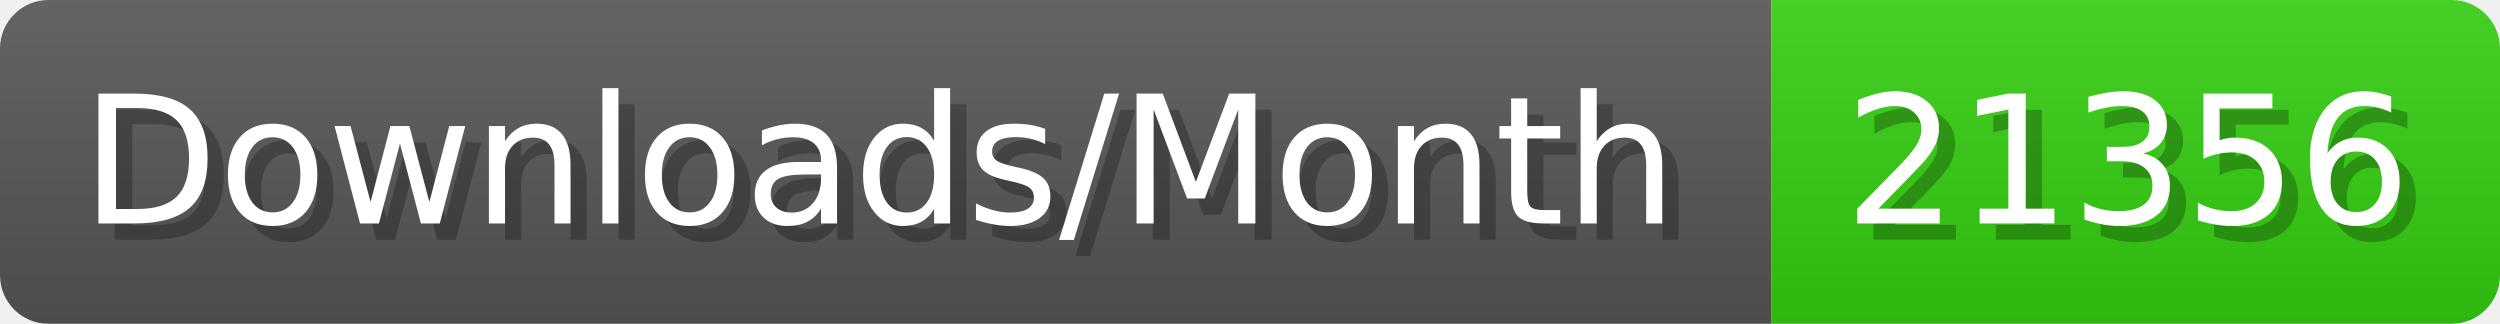
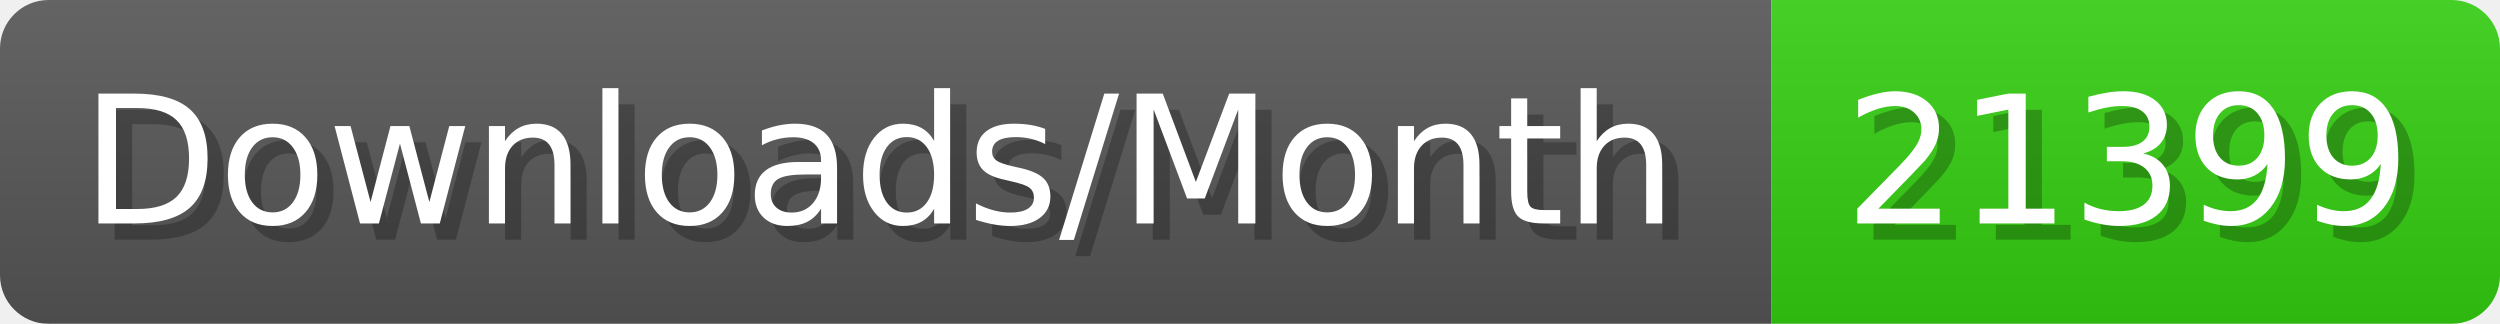
- <svg xmlns="http://www.w3.org/2000/svg" width="154.4" height="20" viewBox="0 0 1544 200" role="img" aria-label="Downloads/Month: 21356">
+ <svg xmlns="http://www.w3.org/2000/svg" width="154.4" height="20" viewBox="0 0 1544 200" role="img" aria-label="Downloads/Month: 21399">
  <linearGradient id="YlXUI" x2="0" y2="100%">
    <stop offset="0" stop-opacity=".1" stop-color="#EEE" />
    <stop offset="1" stop-opacity=".1" />
  </linearGradient>
  <mask id="JHhop">
    <rect width="1544" height="200" rx="30" fill="#FFF" />
  </mask>
  <g mask="url(#JHhop)">
    <rect width="1094" height="200" fill="#555" />
    <rect width="450" height="200" fill="#3C1" x="1094" />
    <rect width="1544" height="200" fill="url(#YlXUI)" />
  </g>
  <g aria-hidden="true" fill="#fff" text-anchor="start" font-family="Verdana,DejaVu Sans,sans-serif" font-size="110">
    <text x="60" y="148" textLength="994" fill="#000" opacity="0.25">Downloads/Month</text>
    <text x="50" y="138" textLength="994">Downloads/Month</text>
-     <text x="1149" y="148" textLength="350" fill="#000" opacity="0.25">21356</text>
-     <text x="1139" y="138" textLength="350">21356</text>
+     <text x="1149" y="148" textLength="350" fill="#000" opacity="0.25">21399</text>
+     <text x="1139" y="138" textLength="350">21399</text>
  </g>
</svg>
